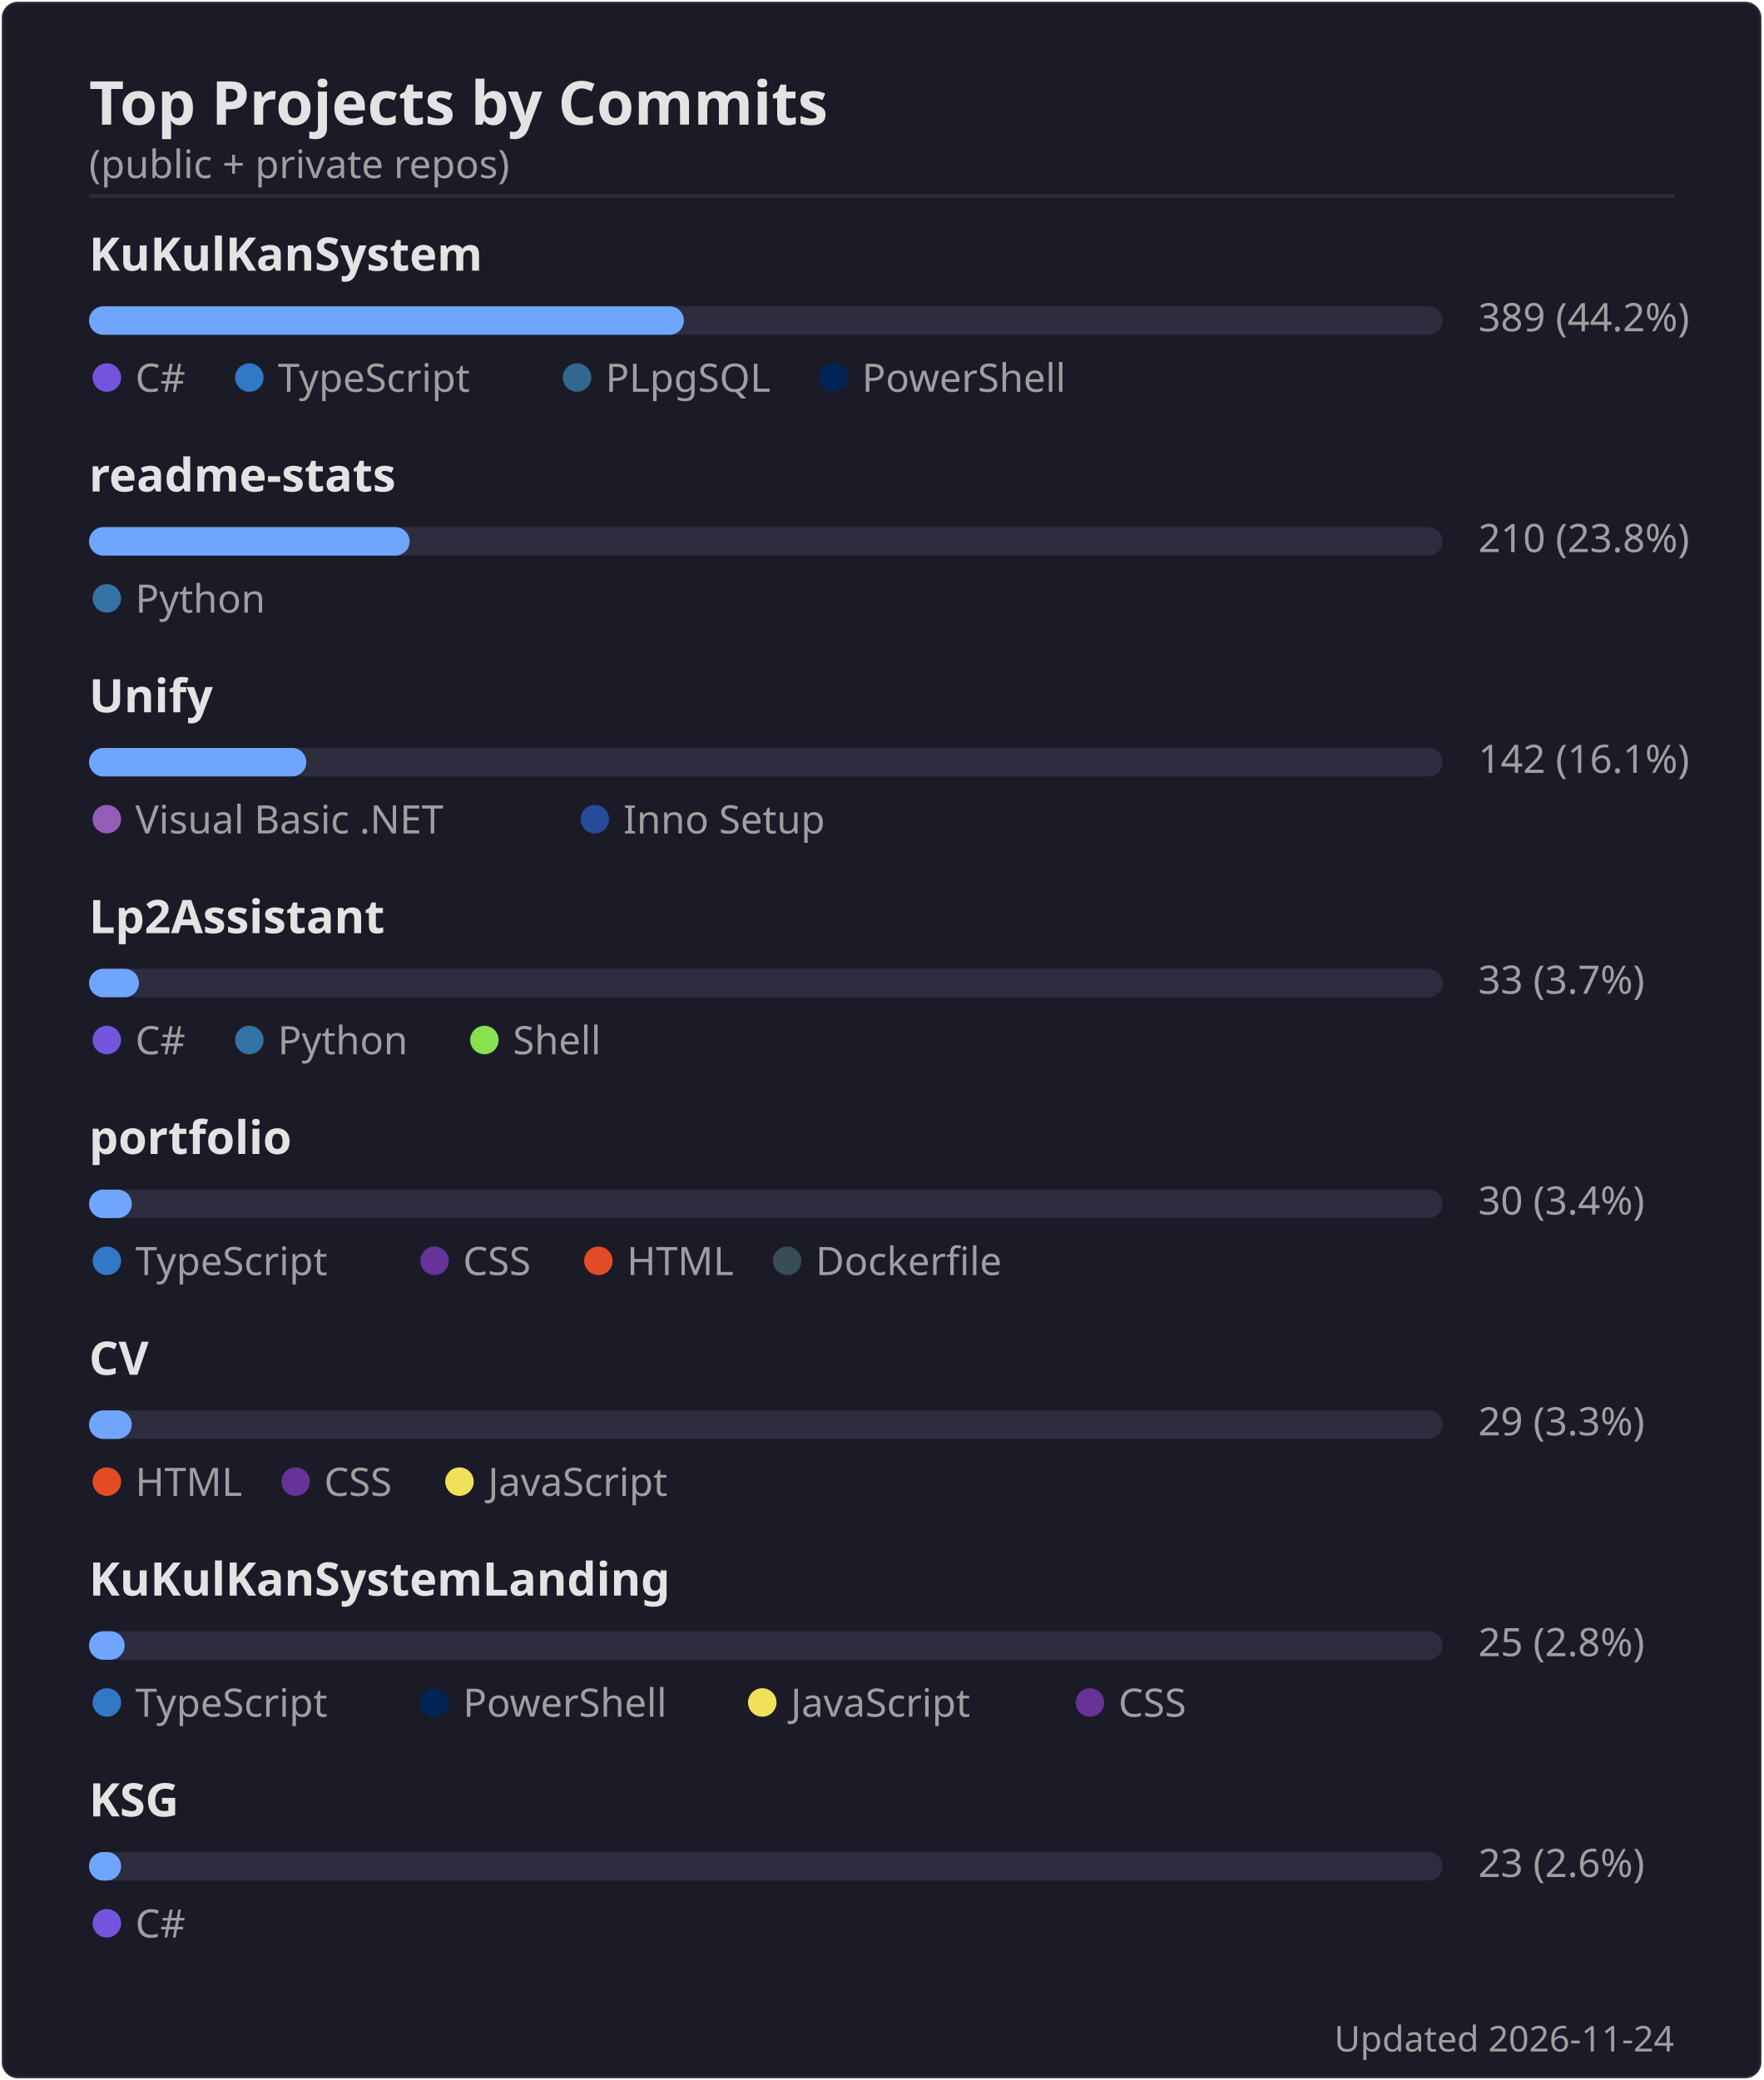
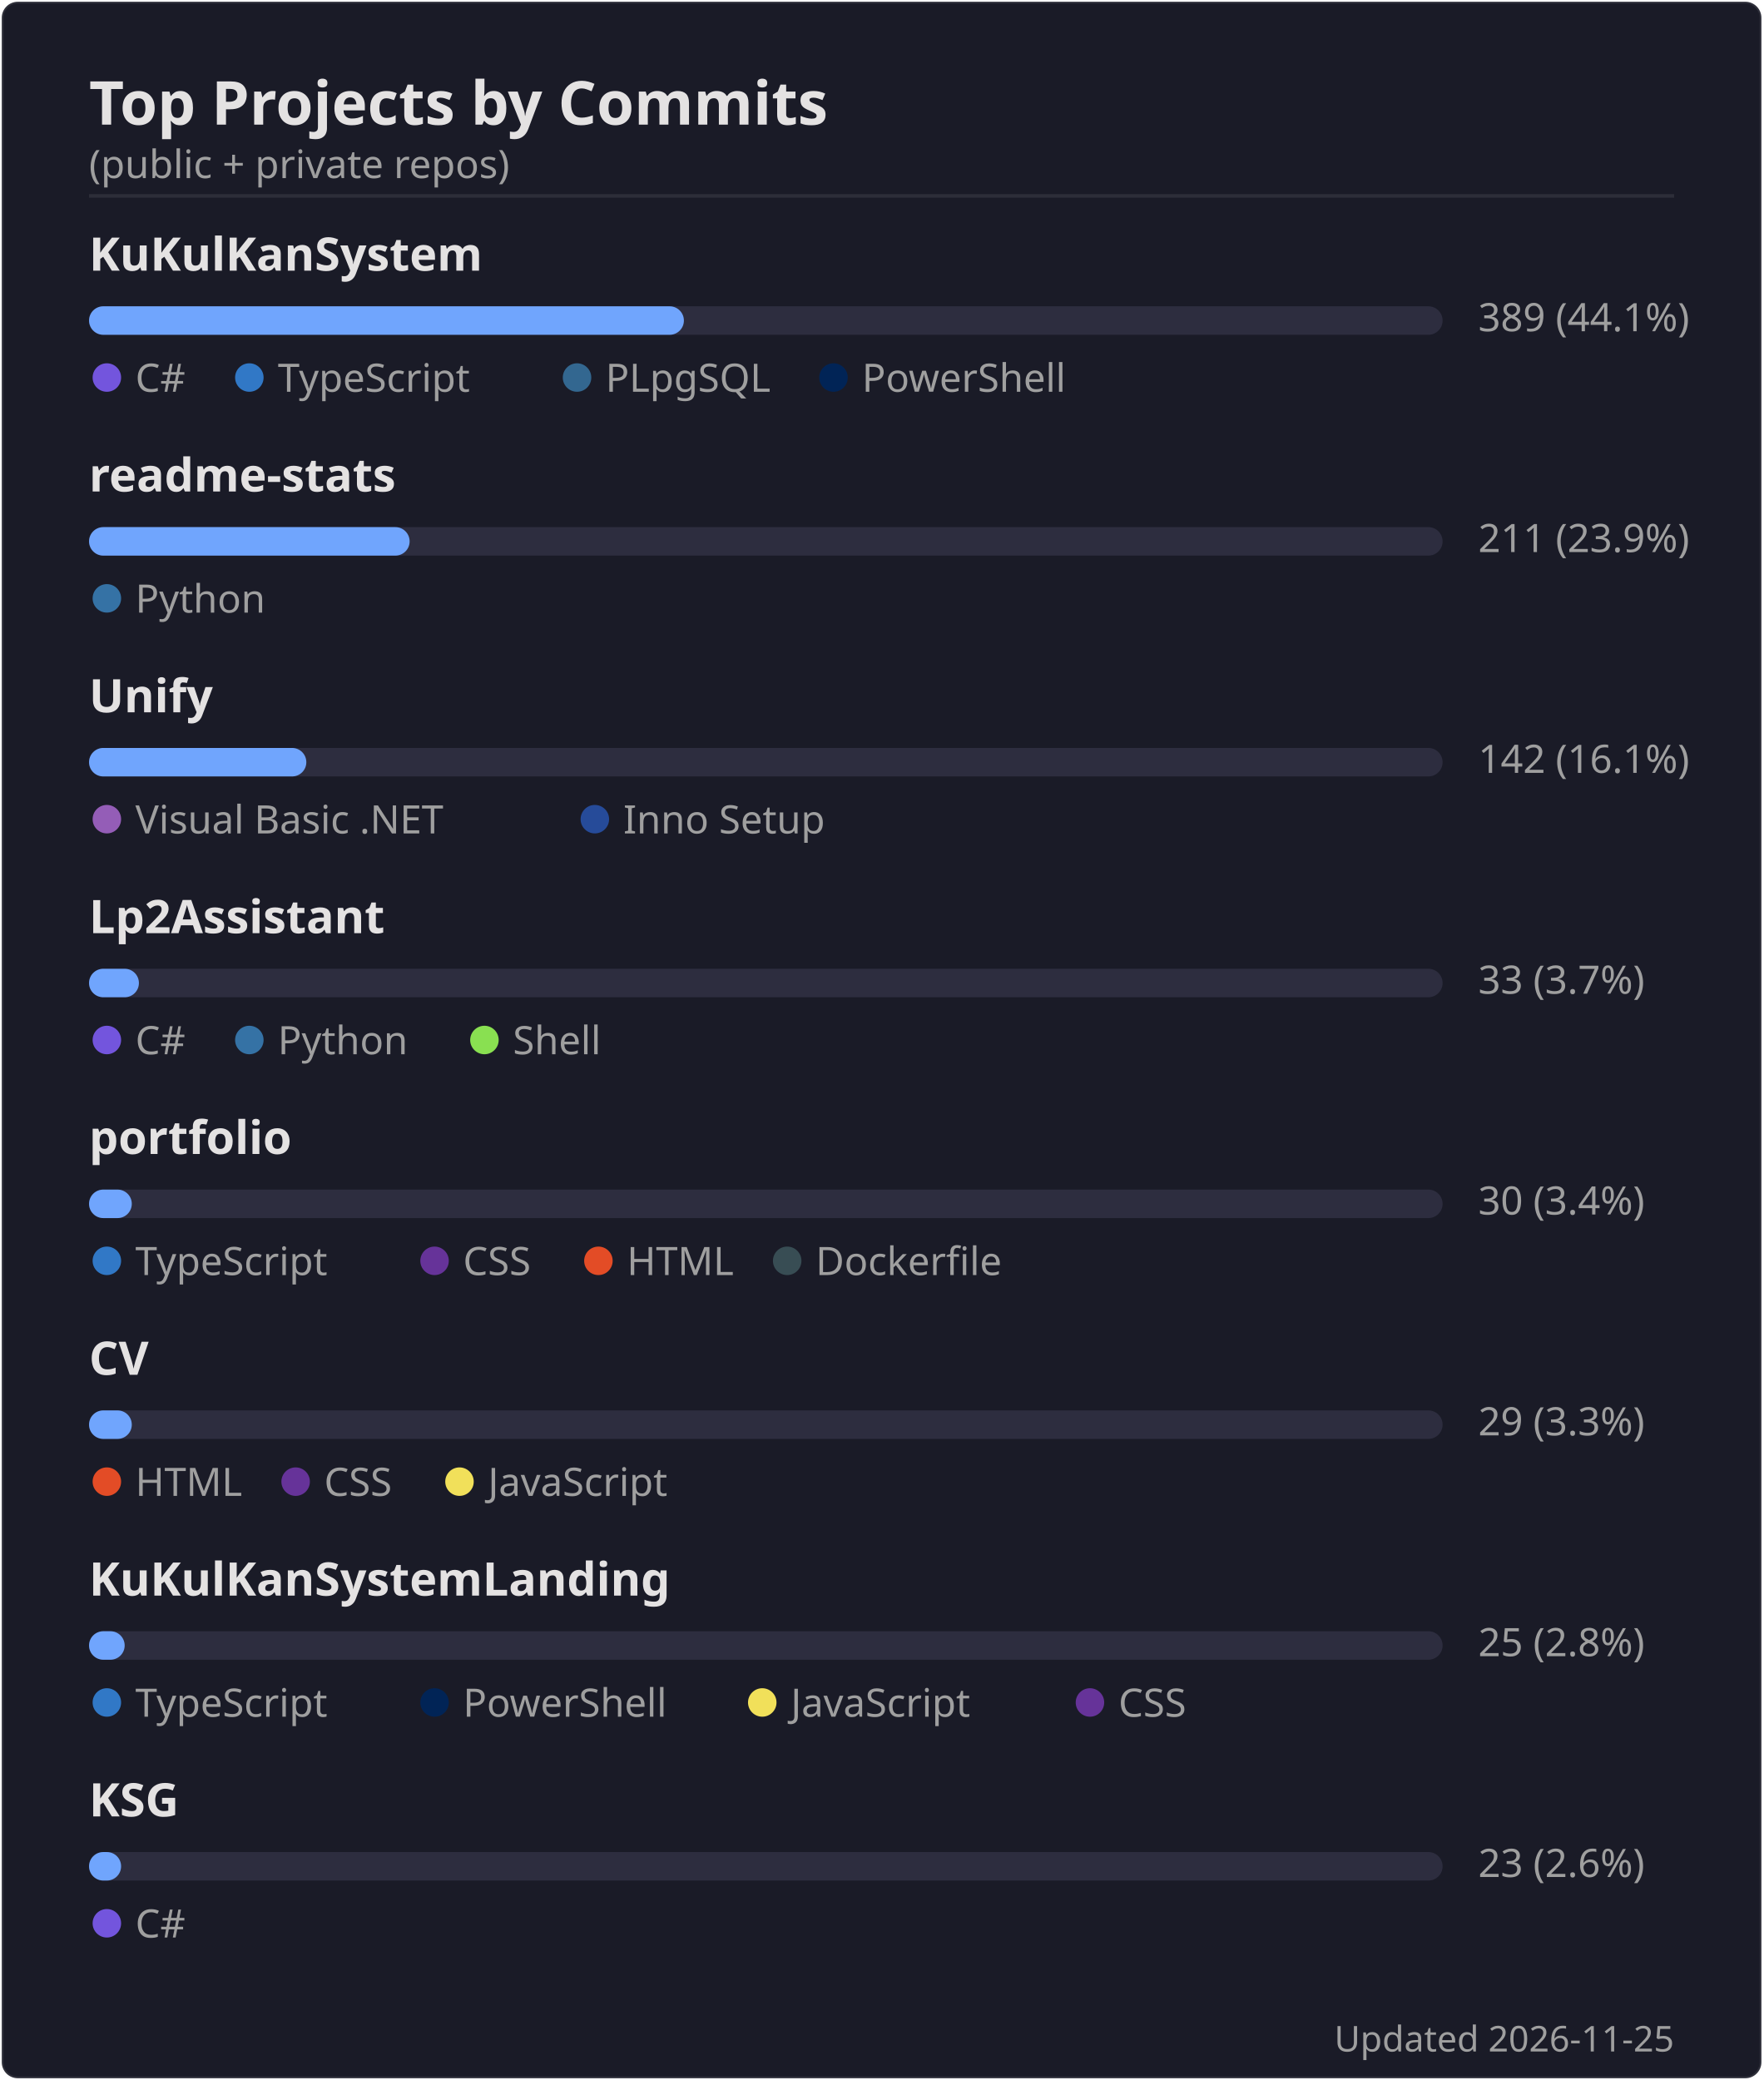
<svg xmlns="http://www.w3.org/2000/svg" width="495" height="584" viewBox="0 0 495 584">
  <rect width="494" height="583" x=".5" y=".5" rx="4.5" fill="#1a1b27" stroke="#e4e2e2" stroke-opacity=".1" />
  <text font-family="'Segoe UI', Ubuntu, 'Helvetica Neue', sans-serif" font-size="17" font-weight="600" fill="#e4e2e2" x="25" y="35" text-anchor="start">Top Projects by Commits</text>
  <text font-family="'Segoe UI', Ubuntu, 'Helvetica Neue', sans-serif" font-size="11" font-weight="400" fill="#9f9f9f" x="25" y="50" text-anchor="start">(public + private repos)</text>
  <line x1="25" x2="470" y1="55" y2="55" stroke="#e4e2e2" stroke-opacity=".1" />
  <text font-family="'Segoe UI', Ubuntu, 'Helvetica Neue', sans-serif" font-size="13" font-weight="600" fill="#e4e2e2" x="25" y="76" text-anchor="start">KuKulKanSystem</text>
  <rect x="25" y="86" width="380" height="8" rx="4" fill="#2d2d3f" />
  <rect x="25" y="86" width="167" height="8" rx="4" fill="#70a5fd" />
-   <text font-family="'Segoe UI', Ubuntu, 'Helvetica Neue', sans-serif" font-size="11" font-weight="400" fill="#9f9f9f" x="415" y="93" text-anchor="start">389  (44.2%)</text>
+   <text font-family="'Segoe UI', Ubuntu, 'Helvetica Neue', sans-serif" font-size="11" font-weight="400" fill="#9f9f9f" x="415" y="93" text-anchor="start">389  (44.1%)</text>
  <circle cx="30" cy="106" r="4" fill="#7355dd" />
  <text font-family="'Segoe UI', Ubuntu, 'Helvetica Neue', sans-serif" font-size="11" font-weight="400" fill="#9f9f9f" x="38" y="110" text-anchor="start">C#</text>
  <circle cx="70" cy="106" r="4" fill="#3178c6" />
  <text font-family="'Segoe UI', Ubuntu, 'Helvetica Neue', sans-serif" font-size="11" font-weight="400" fill="#9f9f9f" x="78" y="110" text-anchor="start">TypeScript</text>
  <circle cx="162" cy="106" r="4" fill="#336790" />
  <text font-family="'Segoe UI', Ubuntu, 'Helvetica Neue', sans-serif" font-size="11" font-weight="400" fill="#9f9f9f" x="170" y="110" text-anchor="start">PLpgSQL</text>
  <circle cx="234" cy="106" r="4" fill="#012456" />
  <text font-family="'Segoe UI', Ubuntu, 'Helvetica Neue', sans-serif" font-size="11" font-weight="400" fill="#9f9f9f" x="242" y="110" text-anchor="start">PowerShell</text>
  <text font-family="'Segoe UI', Ubuntu, 'Helvetica Neue', sans-serif" font-size="13" font-weight="600" fill="#e4e2e2" x="25" y="138" text-anchor="start">readme-stats</text>
  <rect x="25" y="148" width="380" height="8" rx="4" fill="#2d2d3f" />
  <rect x="25" y="148" width="90" height="8" rx="4" fill="#70a5fd" />
-   <text font-family="'Segoe UI', Ubuntu, 'Helvetica Neue', sans-serif" font-size="11" font-weight="400" fill="#9f9f9f" x="415" y="155" text-anchor="start">210  (23.8%)</text>
+   <text font-family="'Segoe UI', Ubuntu, 'Helvetica Neue', sans-serif" font-size="11" font-weight="400" fill="#9f9f9f" x="415" y="155" text-anchor="start">211  (23.9%)</text>
  <circle cx="30" cy="168" r="4" fill="#3572A5" />
  <text font-family="'Segoe UI', Ubuntu, 'Helvetica Neue', sans-serif" font-size="11" font-weight="400" fill="#9f9f9f" x="38" y="172" text-anchor="start">Python</text>
  <text font-family="'Segoe UI', Ubuntu, 'Helvetica Neue', sans-serif" font-size="13" font-weight="600" fill="#e4e2e2" x="25" y="200" text-anchor="start">Unify</text>
  <rect x="25" y="210" width="380" height="8" rx="4" fill="#2d2d3f" />
  <rect x="25" y="210" width="61" height="8" rx="4" fill="#70a5fd" />
  <text font-family="'Segoe UI', Ubuntu, 'Helvetica Neue', sans-serif" font-size="11" font-weight="400" fill="#9f9f9f" x="415" y="217" text-anchor="start">142  (16.1%)</text>
  <circle cx="30" cy="230" r="4" fill="#945db7" />
  <text font-family="'Segoe UI', Ubuntu, 'Helvetica Neue', sans-serif" font-size="11" font-weight="400" fill="#9f9f9f" x="38" y="234" text-anchor="start">Visual Basic .NET</text>
  <circle cx="167" cy="230" r="4" fill="#264b99" />
  <text font-family="'Segoe UI', Ubuntu, 'Helvetica Neue', sans-serif" font-size="11" font-weight="400" fill="#9f9f9f" x="175" y="234" text-anchor="start">Inno Setup</text>
  <text font-family="'Segoe UI', Ubuntu, 'Helvetica Neue', sans-serif" font-size="13" font-weight="600" fill="#e4e2e2" x="25" y="262" text-anchor="start">Lp2Assistant</text>
  <rect x="25" y="272" width="380" height="8" rx="4" fill="#2d2d3f" />
  <rect x="25" y="272" width="14" height="8" rx="4" fill="#70a5fd" />
  <text font-family="'Segoe UI', Ubuntu, 'Helvetica Neue', sans-serif" font-size="11" font-weight="400" fill="#9f9f9f" x="415" y="279" text-anchor="start">33  (3.7%)</text>
  <circle cx="30" cy="292" r="4" fill="#7355dd" />
  <text font-family="'Segoe UI', Ubuntu, 'Helvetica Neue', sans-serif" font-size="11" font-weight="400" fill="#9f9f9f" x="38" y="296" text-anchor="start">C#</text>
  <circle cx="70" cy="292" r="4" fill="#3572A5" />
  <text font-family="'Segoe UI', Ubuntu, 'Helvetica Neue', sans-serif" font-size="11" font-weight="400" fill="#9f9f9f" x="78" y="296" text-anchor="start">Python</text>
  <circle cx="136" cy="292" r="4" fill="#89e051" />
  <text font-family="'Segoe UI', Ubuntu, 'Helvetica Neue', sans-serif" font-size="11" font-weight="400" fill="#9f9f9f" x="144" y="296" text-anchor="start">Shell</text>
  <text font-family="'Segoe UI', Ubuntu, 'Helvetica Neue', sans-serif" font-size="13" font-weight="600" fill="#e4e2e2" x="25" y="324" text-anchor="start">portfolio</text>
  <rect x="25" y="334" width="380" height="8" rx="4" fill="#2d2d3f" />
  <rect x="25" y="334" width="12" height="8" rx="4" fill="#70a5fd" />
  <text font-family="'Segoe UI', Ubuntu, 'Helvetica Neue', sans-serif" font-size="11" font-weight="400" fill="#9f9f9f" x="415" y="341" text-anchor="start">30  (3.4%)</text>
  <circle cx="30" cy="354" r="4" fill="#3178c6" />
  <text font-family="'Segoe UI', Ubuntu, 'Helvetica Neue', sans-serif" font-size="11" font-weight="400" fill="#9f9f9f" x="38" y="358" text-anchor="start">TypeScript</text>
  <circle cx="122" cy="354" r="4" fill="#663399" />
  <text font-family="'Segoe UI', Ubuntu, 'Helvetica Neue', sans-serif" font-size="11" font-weight="400" fill="#9f9f9f" x="130" y="358" text-anchor="start">CSS</text>
  <circle cx="168" cy="354" r="4" fill="#e34c26" />
  <text font-family="'Segoe UI', Ubuntu, 'Helvetica Neue', sans-serif" font-size="11" font-weight="400" fill="#9f9f9f" x="176" y="358" text-anchor="start">HTML</text>
  <circle cx="221" cy="354" r="4" fill="#384d54" />
  <text font-family="'Segoe UI', Ubuntu, 'Helvetica Neue', sans-serif" font-size="11" font-weight="400" fill="#9f9f9f" x="229" y="358" text-anchor="start">Dockerfile</text>
  <text font-family="'Segoe UI', Ubuntu, 'Helvetica Neue', sans-serif" font-size="13" font-weight="600" fill="#e4e2e2" x="25" y="386" text-anchor="start">CV</text>
  <rect x="25" y="396" width="380" height="8" rx="4" fill="#2d2d3f" />
  <rect x="25" y="396" width="12" height="8" rx="4" fill="#70a5fd" />
  <text font-family="'Segoe UI', Ubuntu, 'Helvetica Neue', sans-serif" font-size="11" font-weight="400" fill="#9f9f9f" x="415" y="403" text-anchor="start">29  (3.3%)</text>
  <circle cx="30" cy="416" r="4" fill="#e34c26" />
  <text font-family="'Segoe UI', Ubuntu, 'Helvetica Neue', sans-serif" font-size="11" font-weight="400" fill="#9f9f9f" x="38" y="420" text-anchor="start">HTML</text>
  <circle cx="83" cy="416" r="4" fill="#663399" />
  <text font-family="'Segoe UI', Ubuntu, 'Helvetica Neue', sans-serif" font-size="11" font-weight="400" fill="#9f9f9f" x="91" y="420" text-anchor="start">CSS</text>
  <circle cx="129" cy="416" r="4" fill="#f1e05a" />
  <text font-family="'Segoe UI', Ubuntu, 'Helvetica Neue', sans-serif" font-size="11" font-weight="400" fill="#9f9f9f" x="137" y="420" text-anchor="start">JavaScript</text>
  <text font-family="'Segoe UI', Ubuntu, 'Helvetica Neue', sans-serif" font-size="13" font-weight="600" fill="#e4e2e2" x="25" y="448" text-anchor="start">KuKulKanSystemLanding</text>
  <rect x="25" y="458" width="380" height="8" rx="4" fill="#2d2d3f" />
  <rect x="25" y="458" width="10" height="8" rx="4" fill="#70a5fd" />
  <text font-family="'Segoe UI', Ubuntu, 'Helvetica Neue', sans-serif" font-size="11" font-weight="400" fill="#9f9f9f" x="415" y="465" text-anchor="start">25  (2.8%)</text>
  <circle cx="30" cy="478" r="4" fill="#3178c6" />
  <text font-family="'Segoe UI', Ubuntu, 'Helvetica Neue', sans-serif" font-size="11" font-weight="400" fill="#9f9f9f" x="38" y="482" text-anchor="start">TypeScript</text>
  <circle cx="122" cy="478" r="4" fill="#012456" />
  <text font-family="'Segoe UI', Ubuntu, 'Helvetica Neue', sans-serif" font-size="11" font-weight="400" fill="#9f9f9f" x="130" y="482" text-anchor="start">PowerShell</text>
  <circle cx="214" cy="478" r="4" fill="#f1e05a" />
  <text font-family="'Segoe UI', Ubuntu, 'Helvetica Neue', sans-serif" font-size="11" font-weight="400" fill="#9f9f9f" x="222" y="482" text-anchor="start">JavaScript</text>
  <circle cx="306" cy="478" r="4" fill="#663399" />
  <text font-family="'Segoe UI', Ubuntu, 'Helvetica Neue', sans-serif" font-size="11" font-weight="400" fill="#9f9f9f" x="314" y="482" text-anchor="start">CSS</text>
  <text font-family="'Segoe UI', Ubuntu, 'Helvetica Neue', sans-serif" font-size="13" font-weight="600" fill="#e4e2e2" x="25" y="510" text-anchor="start">KSG</text>
  <rect x="25" y="520" width="380" height="8" rx="4" fill="#2d2d3f" />
  <rect x="25" y="520" width="9" height="8" rx="4" fill="#70a5fd" />
  <text font-family="'Segoe UI', Ubuntu, 'Helvetica Neue', sans-serif" font-size="11" font-weight="400" fill="#9f9f9f" x="415" y="527" text-anchor="start">23  (2.6%)</text>
  <circle cx="30" cy="540" r="4" fill="#7355dd" />
  <text font-family="'Segoe UI', Ubuntu, 'Helvetica Neue', sans-serif" font-size="11" font-weight="400" fill="#9f9f9f" x="38" y="544" text-anchor="start">C#</text>
-   <text font-family="'Segoe UI', Ubuntu, 'Helvetica Neue', sans-serif" font-size="10" font-weight="400" fill="#9f9f9f" x="470" y="576" text-anchor="end">Updated 2026-11-24</text>
+   <text font-family="'Segoe UI', Ubuntu, 'Helvetica Neue', sans-serif" font-size="10" font-weight="400" fill="#9f9f9f" x="470" y="576" text-anchor="end">Updated 2026-11-25</text>
</svg>
